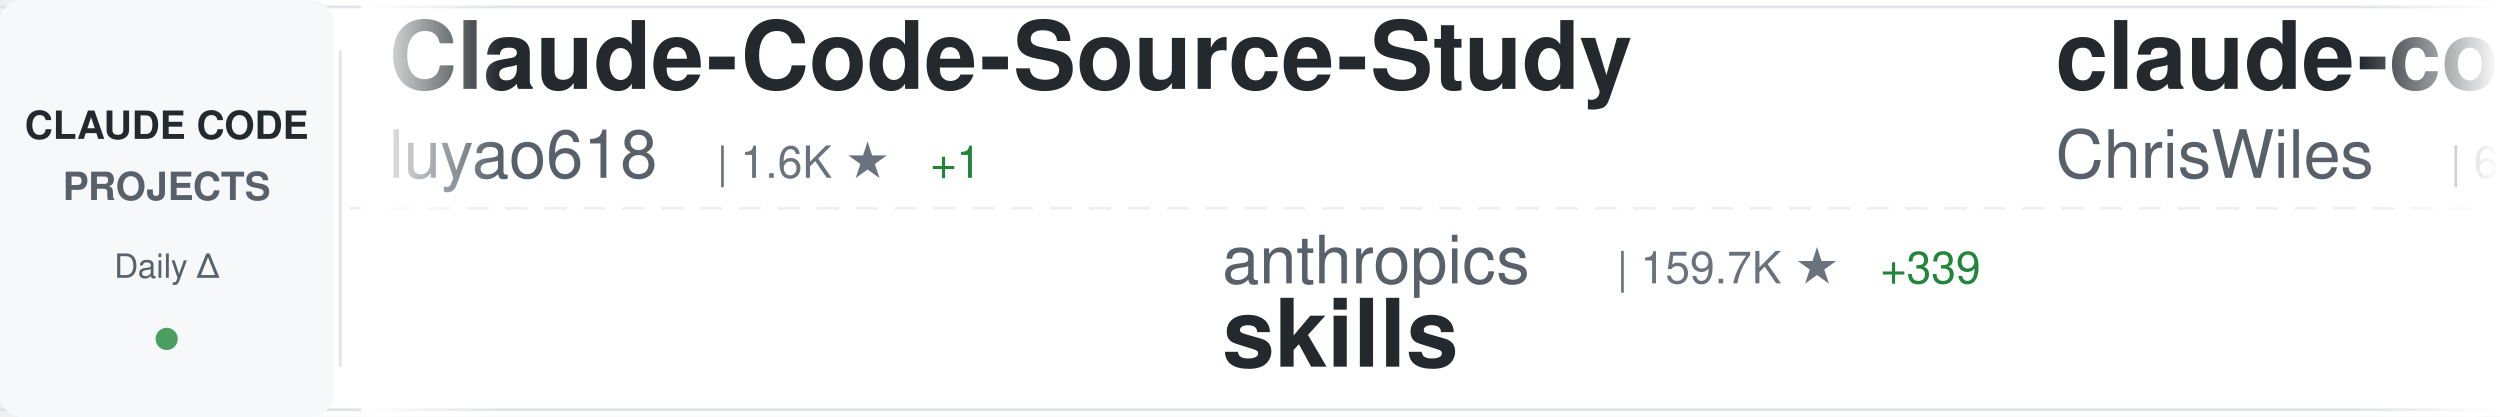
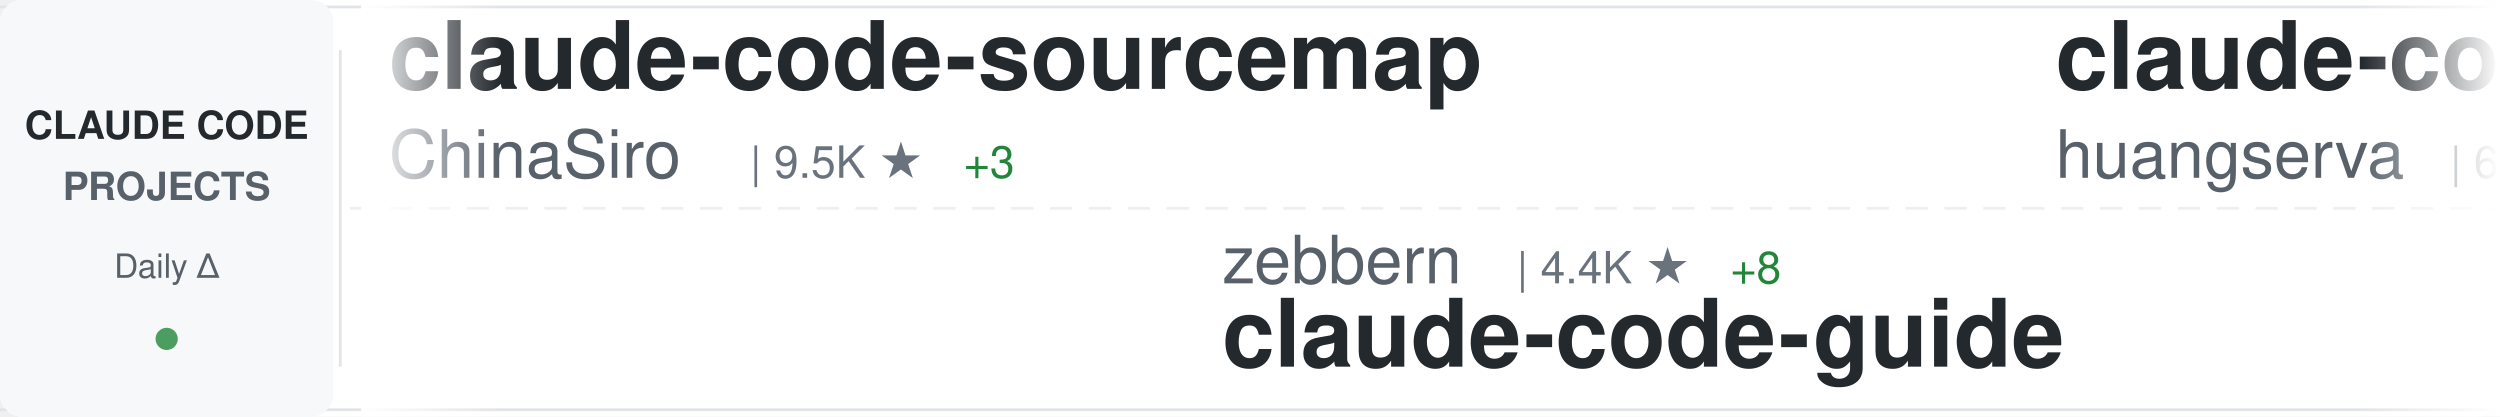
<svg xmlns="http://www.w3.org/2000/svg" width="900" height="150">
  <defs>
    <linearGradient id="awesomeLeftFade" x1="0%" y1="0%" x2="100%" y2="0%">
      <stop offset="0%" style="stop-color:#ffffff;stop-opacity:1" />
      <stop offset="100%" style="stop-color:#ffffff;stop-opacity:0" />
    </linearGradient>
    <linearGradient id="awesomeRightFade" x1="0%" y1="0%" x2="100%" y2="0%">
      <stop offset="0%" style="stop-color:#ffffff;stop-opacity:0" />
      <stop offset="100%" style="stop-color:#ffffff;stop-opacity:1" />
    </linearGradient>
  </defs>
  <rect width="900" height="150" fill="#ffffff" rx="8" />
  <rect x="0" y="2" width="900" height="1" fill="#e1e4e8" />
  <rect x="0" y="147" width="900" height="1" fill="#e1e4e8" />
  <line x1="0" y1="75" x2="900" y2="75" stroke="#e1e4e8" stroke-width="1" stroke-dasharray="8 6" opacity="0.6" />
  <rect x="0" y="0" width="120" height="150" fill="#f6f8fa" rx="8" />
  <text x="60" y="50" font-family="-apple-system, BlinkMacSystemFont, 'Segoe UI', Helvetica, Arial, sans-serif" font-size="14" font-weight="600" fill="#24292e" text-anchor="middle">CLAUDE CODE</text>
  <text x="60" y="72" font-family="-apple-system, BlinkMacSystemFont, 'Segoe UI', Helvetica, Arial, sans-serif" font-size="14" font-weight="600" fill="#586069" text-anchor="middle">PROJECTS</text>
  <text x="60" y="100" font-family="-apple-system, BlinkMacSystemFont, 'Segoe UI', Helvetica, Arial, sans-serif" font-size="12" font-weight="500" fill="#586069" text-anchor="middle">Daily Δ</text>
  <circle cx="60" cy="122" r="4" fill="#22863a" opacity="0.8" />
  <rect x="122" y="18" width="1" height="114" fill="#e1e4e8" />
  <clipPath id="awesomeTickerClip">
    <rect x="130" y="0" width="770" height="150" />
  </clipPath>
  <g clip-path="url(#awesomeTickerClip)">
    <g id="awesomeTickerItems">
      <animateTransform attributeName="transform" attributeType="XML" type="translate" from="0 0" to="-3000 0" dur="54s" repeatCount="indefinite" />
      <g transform="translate(0, 0)">
-         <text x="140" y="32" font-family="-apple-system, BlinkMacSystemFont, 'Segoe UI', Helvetica, Arial, sans-serif" font-size="34" font-weight="600" fill="#24292e">Claude-Code-Source-Study</text>
-         <text x="140" y="64" font-family="-apple-system, BlinkMacSystemFont, 'Segoe UI', Helvetica, Arial, sans-serif" font-size="24" font-weight="400" fill="#586069">luyao618</text>
-         <text x="258" y="64" font-family="-apple-system, BlinkMacSystemFont, 'Segoe UI', Helvetica, Arial, sans-serif" font-size="16" font-weight="500" fill="#6a737d">| 1.6K ★</text>
-         <text x="335" y="64" font-family="-apple-system, BlinkMacSystemFont, 'Segoe UI', Helvetica, Arial, sans-serif" font-size="16" font-weight="500" fill="#22863a"> +1</text>
+         <text x="140" y="32" font-family="-apple-system, BlinkMacSystemFont, 'Segoe UI', Helvetica, Arial, sans-serif" font-size="34" font-weight="600" fill="#24292e">claude-code-sourcemap</text>
+         <text x="140" y="64" font-family="-apple-system, BlinkMacSystemFont, 'Segoe UI', Helvetica, Arial, sans-serif" font-size="24" font-weight="400" fill="#586069">ChinaSiro</text>
+         <text x="270" y="64" font-family="-apple-system, BlinkMacSystemFont, 'Segoe UI', Helvetica, Arial, sans-serif" font-size="16" font-weight="500" fill="#6a737d">| 9.5K ★</text>
+         <text x="347" y="64" font-family="-apple-system, BlinkMacSystemFont, 'Segoe UI', Helvetica, Arial, sans-serif" font-size="16" font-weight="500" fill="#22863a"> +3</text>
      </g>
      <g transform="translate(300, 0)">
-         <text x="140" y="102" font-family="-apple-system, BlinkMacSystemFont, 'Segoe UI', Helvetica, Arial, sans-serif" font-size="24" font-weight="400" fill="#586069">anthropics</text>
-         <text x="282" y="102" font-family="-apple-system, BlinkMacSystemFont, 'Segoe UI', Helvetica, Arial, sans-serif" font-size="16" font-weight="500" fill="#6a737d">| 159.7K ★</text>
-         <text x="377" y="102" font-family="-apple-system, BlinkMacSystemFont, 'Segoe UI', Helvetica, Arial, sans-serif" font-size="16" font-weight="500" fill="#22863a"> +339</text>
-         <text x="140" y="132" font-family="-apple-system, BlinkMacSystemFont, 'Segoe UI', Helvetica, Arial, sans-serif" font-size="34" font-weight="600" fill="#24292e">skills</text>
+         <text x="140" y="102" font-family="-apple-system, BlinkMacSystemFont, 'Segoe UI', Helvetica, Arial, sans-serif" font-size="24" font-weight="400" fill="#586069">zebbern</text>
+         <text x="246" y="102" font-family="-apple-system, BlinkMacSystemFont, 'Segoe UI', Helvetica, Arial, sans-serif" font-size="16" font-weight="500" fill="#6a737d">| 4.4K ★</text>
+         <text x="323" y="102" font-family="-apple-system, BlinkMacSystemFont, 'Segoe UI', Helvetica, Arial, sans-serif" font-size="16" font-weight="500" fill="#22863a"> +8</text>
+         <text x="140" y="132" font-family="-apple-system, BlinkMacSystemFont, 'Segoe UI', Helvetica, Arial, sans-serif" font-size="34" font-weight="600" fill="#24292e">claude-code-guide</text>
      </g>
      <g transform="translate(600, 0)">
-         <text x="140" y="32" font-family="-apple-system, BlinkMacSystemFont, 'Segoe UI', Helvetica, Arial, sans-serif" font-size="34" font-weight="600" fill="#24292e">claude-code-showcase</text>
-         <text x="140" y="64" font-family="-apple-system, BlinkMacSystemFont, 'Segoe UI', Helvetica, Arial, sans-serif" font-size="24" font-weight="400" fill="#586069">ChrisWiles</text>
-         <text x="282" y="64" font-family="-apple-system, BlinkMacSystemFont, 'Segoe UI', Helvetica, Arial, sans-serif" font-size="16" font-weight="500" fill="#6a737d">| 6.0K ★</text>
-         <text x="359" y="64" font-family="-apple-system, BlinkMacSystemFont, 'Segoe UI', Helvetica, Arial, sans-serif" font-size="16" font-weight="500" fill="#22863a"> +3</text>
+         <text x="140" y="32" font-family="-apple-system, BlinkMacSystemFont, 'Segoe UI', Helvetica, Arial, sans-serif" font-size="34" font-weight="600" fill="#24292e">claude-code-cli</text>
+         <text x="140" y="64" font-family="-apple-system, BlinkMacSystemFont, 'Segoe UI', Helvetica, Arial, sans-serif" font-size="24" font-weight="400" fill="#586069">huangserva</text>
+         <text x="282" y="64" font-family="-apple-system, BlinkMacSystemFont, 'Segoe UI', Helvetica, Arial, sans-serif" font-size="16" font-weight="500" fill="#6a737d">| 617 ★</text>
+         <text x="350" y="64" font-family="-apple-system, BlinkMacSystemFont, 'Segoe UI', Helvetica, Arial, sans-serif" font-size="16" font-weight="500" fill="#22863a"> +1</text>
      </g>
      <g transform="translate(900, 0)">
-         <text x="140" y="102" font-family="-apple-system, BlinkMacSystemFont, 'Segoe UI', Helvetica, Arial, sans-serif" font-size="24" font-weight="400" fill="#586069">shanraisshan</text>
-         <text x="306" y="102" font-family="-apple-system, BlinkMacSystemFont, 'Segoe UI', Helvetica, Arial, sans-serif" font-size="16" font-weight="500" fill="#6a737d">| 62.3K ★</text>
-         <text x="392" y="102" font-family="-apple-system, BlinkMacSystemFont, 'Segoe UI', Helvetica, Arial, sans-serif" font-size="16" font-weight="500" fill="#22863a"> +79</text>
-         <text x="140" y="132" font-family="-apple-system, BlinkMacSystemFont, 'Segoe UI', Helvetica, Arial, sans-serif" font-size="34" font-weight="600" fill="#24292e">claude-code-best-practic...</text>
+         <text x="140" y="102" font-family="-apple-system, BlinkMacSystemFont, 'Segoe UI', Helvetica, Arial, sans-serif" font-size="24" font-weight="400" fill="#586069">lorryjovens-hub</text>
+         <text x="342" y="102" font-family="-apple-system, BlinkMacSystemFont, 'Segoe UI', Helvetica, Arial, sans-serif" font-size="16" font-weight="500" fill="#6a737d">| 1.7K ★</text>
+         <text x="419" y="102" font-family="-apple-system, BlinkMacSystemFont, 'Segoe UI', Helvetica, Arial, sans-serif" font-size="16" font-weight="500" fill="#22863a"> +1</text>
+         <text x="140" y="132" font-family="-apple-system, BlinkMacSystemFont, 'Segoe UI', Helvetica, Arial, sans-serif" font-size="34" font-weight="600" fill="#24292e">claude-code-rust</text>
      </g>
      <g transform="translate(1200, 0)">
-         <text x="140" y="32" font-family="-apple-system, BlinkMacSystemFont, 'Segoe UI', Helvetica, Arial, sans-serif" font-size="34" font-weight="600" fill="#24292e">claude-code-source</text>
-         <text x="140" y="64" font-family="-apple-system, BlinkMacSystemFont, 'Segoe UI', Helvetica, Arial, sans-serif" font-size="24" font-weight="400" fill="#586069">AprilNEA</text>
-         <text x="258" y="64" font-family="-apple-system, BlinkMacSystemFont, 'Segoe UI', Helvetica, Arial, sans-serif" font-size="16" font-weight="500" fill="#6a737d">| 390 ★</text>
-         <text x="326" y="64" font-family="-apple-system, BlinkMacSystemFont, 'Segoe UI', Helvetica, Arial, sans-serif" font-size="16" font-weight="500" fill="#22863a"> +2</text>
+         <text x="140" y="32" font-family="-apple-system, BlinkMacSystemFont, 'Segoe UI', Helvetica, Arial, sans-serif" font-size="34" font-weight="600" fill="#24292e">sc-claude-code-files</text>
+         <text x="140" y="64" font-family="-apple-system, BlinkMacSystemFont, 'Segoe UI', Helvetica, Arial, sans-serif" font-size="24" font-weight="400" fill="#586069">https-deeplearning-ai</text>
+         <text x="414" y="64" font-family="-apple-system, BlinkMacSystemFont, 'Segoe UI', Helvetica, Arial, sans-serif" font-size="16" font-weight="500" fill="#6a737d">| 535 ★</text>
+         <text x="482" y="64" font-family="-apple-system, BlinkMacSystemFont, 'Segoe UI', Helvetica, Arial, sans-serif" font-size="16" font-weight="500" fill="#22863a"> +2</text>
      </g>
      <g transform="translate(1500, 0)">
-         <text x="140" y="102" font-family="-apple-system, BlinkMacSystemFont, 'Segoe UI', Helvetica, Arial, sans-serif" font-size="24" font-weight="400" fill="#586069">feiskyer</text>
-         <text x="258" y="102" font-family="-apple-system, BlinkMacSystemFont, 'Segoe UI', Helvetica, Arial, sans-serif" font-size="16" font-weight="500" fill="#6a737d">| 1.6K ★</text>
-         <text x="335" y="102" font-family="-apple-system, BlinkMacSystemFont, 'Segoe UI', Helvetica, Arial, sans-serif" font-size="16" font-weight="500" fill="#22863a"> +2</text>
-         <text x="140" y="132" font-family="-apple-system, BlinkMacSystemFont, 'Segoe UI', Helvetica, Arial, sans-serif" font-size="34" font-weight="600" fill="#24292e">claude-code-settings</text>
+         <text x="140" y="102" font-family="-apple-system, BlinkMacSystemFont, 'Segoe UI', Helvetica, Arial, sans-serif" font-size="24" font-weight="400" fill="#586069">Windy3f3f3f3f</text>
+         <text x="318" y="102" font-family="-apple-system, BlinkMacSystemFont, 'Segoe UI', Helvetica, Arial, sans-serif" font-size="16" font-weight="500" fill="#6a737d">| 2.2K ★</text>
+         <text x="395" y="102" font-family="-apple-system, BlinkMacSystemFont, 'Segoe UI', Helvetica, Arial, sans-serif" font-size="16" font-weight="500" fill="#22863a"> +18</text>
+         <text x="140" y="132" font-family="-apple-system, BlinkMacSystemFont, 'Segoe UI', Helvetica, Arial, sans-serif" font-size="34" font-weight="600" fill="#24292e">claude-code-from-scratch</text>
      </g>
      <g transform="translate(1800, 0)">
-         <text x="140" y="32" font-family="-apple-system, BlinkMacSystemFont, 'Segoe UI', Helvetica, Arial, sans-serif" font-size="34" font-weight="600" fill="#24292e">claude-code-local</text>
-         <text x="140" y="64" font-family="-apple-system, BlinkMacSystemFont, 'Segoe UI', Helvetica, Arial, sans-serif" font-size="24" font-weight="400" fill="#586069">nicedreamzapp</text>
-         <text x="318" y="64" font-family="-apple-system, BlinkMacSystemFont, 'Segoe UI', Helvetica, Arial, sans-serif" font-size="16" font-weight="500" fill="#6a737d">| 2.9K ★</text>
-         <text x="395" y="64" font-family="-apple-system, BlinkMacSystemFont, 'Segoe UI', Helvetica, Arial, sans-serif" font-size="16" font-weight="500" fill="#22863a"> +4</text>
+         <text x="140" y="32" font-family="-apple-system, BlinkMacSystemFont, 'Segoe UI', Helvetica, Arial, sans-serif" font-size="34" font-weight="600" fill="#24292e">pi-vs-claude-code</text>
+         <text x="140" y="64" font-family="-apple-system, BlinkMacSystemFont, 'Segoe UI', Helvetica, Arial, sans-serif" font-size="24" font-weight="400" fill="#586069">disler</text>
+         <text x="234" y="64" font-family="-apple-system, BlinkMacSystemFont, 'Segoe UI', Helvetica, Arial, sans-serif" font-size="16" font-weight="500" fill="#6a737d">| 1.5K ★</text>
+         <text x="311" y="64" font-family="-apple-system, BlinkMacSystemFont, 'Segoe UI', Helvetica, Arial, sans-serif" font-size="16" font-weight="500" fill="#22863a"> +5</text>
      </g>
      <g transform="translate(2100, 0)">
-         <text x="140" y="102" font-family="-apple-system, BlinkMacSystemFont, 'Segoe UI', Helvetica, Arial, sans-serif" font-size="24" font-weight="400" fill="#586069">diet103</text>
-         <text x="246" y="102" font-family="-apple-system, BlinkMacSystemFont, 'Segoe UI', Helvetica, Arial, sans-serif" font-size="16" font-weight="500" fill="#6a737d">| 9.7K ★</text>
-         <text x="323" y="102" font-family="-apple-system, BlinkMacSystemFont, 'Segoe UI', Helvetica, Arial, sans-serif" font-size="16" font-weight="500" fill="#22863a"> +1</text>
-         <text x="140" y="132" font-family="-apple-system, BlinkMacSystemFont, 'Segoe UI', Helvetica, Arial, sans-serif" font-size="34" font-weight="600" fill="#24292e">claude-code-infrastructu...</text>
+         <text x="140" y="102" font-family="-apple-system, BlinkMacSystemFont, 'Segoe UI', Helvetica, Arial, sans-serif" font-size="24" font-weight="400" fill="#586069">digitalsamba</text>
+         <text x="306" y="102" font-family="-apple-system, BlinkMacSystemFont, 'Segoe UI', Helvetica, Arial, sans-serif" font-size="16" font-weight="500" fill="#6a737d">| 1.7K ★</text>
+         <text x="383" y="102" font-family="-apple-system, BlinkMacSystemFont, 'Segoe UI', Helvetica, Arial, sans-serif" font-size="16" font-weight="500" fill="#22863a"> +9</text>
+         <text x="140" y="132" font-family="-apple-system, BlinkMacSystemFont, 'Segoe UI', Helvetica, Arial, sans-serif" font-size="34" font-weight="600" fill="#24292e">claude-code-video-toolki...</text>
      </g>
      <g transform="translate(2400, 0)">
        <text x="140" y="32" font-family="-apple-system, BlinkMacSystemFont, 'Segoe UI', Helvetica, Arial, sans-serif" font-size="34" font-weight="600" fill="#24292e">claude-code-router</text>
        <text x="140" y="64" font-family="-apple-system, BlinkMacSystemFont, 'Segoe UI', Helvetica, Arial, sans-serif" font-size="24" font-weight="400" fill="#586069">musistudio</text>
        <text x="282" y="64" font-family="-apple-system, BlinkMacSystemFont, 'Segoe UI', Helvetica, Arial, sans-serif" font-size="16" font-weight="500" fill="#6a737d">| 35.7K ★</text>
        <text x="368" y="64" font-family="-apple-system, BlinkMacSystemFont, 'Segoe UI', Helvetica, Arial, sans-serif" font-size="16" font-weight="500" fill="#22863a"> +31</text>
      </g>
      <g transform="translate(2700, 0)">
-         <text x="140" y="102" font-family="-apple-system, BlinkMacSystemFont, 'Segoe UI', Helvetica, Arial, sans-serif" font-size="24" font-weight="400" fill="#586069">shareAI-lab</text>
-         <text x="294" y="102" font-family="-apple-system, BlinkMacSystemFont, 'Segoe UI', Helvetica, Arial, sans-serif" font-size="16" font-weight="500" fill="#6a737d">| 70.5K ★</text>
-         <text x="380" y="102" font-family="-apple-system, BlinkMacSystemFont, 'Segoe UI', Helvetica, Arial, sans-serif" font-size="16" font-weight="500" fill="#22863a"> +130</text>
-         <text x="140" y="132" font-family="-apple-system, BlinkMacSystemFont, 'Segoe UI', Helvetica, Arial, sans-serif" font-size="34" font-weight="600" fill="#24292e">learn-claude-code</text>
+         <text x="140" y="102" font-family="-apple-system, BlinkMacSystemFont, 'Segoe UI', Helvetica, Arial, sans-serif" font-size="24" font-weight="400" fill="#586069">ghuntley</text>
+         <text x="258" y="102" font-family="-apple-system, BlinkMacSystemFont, 'Segoe UI', Helvetica, Arial, sans-serif" font-size="16" font-weight="500" fill="#6a737d">| 986 ★</text>
+         <text x="140" y="132" font-family="-apple-system, BlinkMacSystemFont, 'Segoe UI', Helvetica, Arial, sans-serif" font-size="34" font-weight="600" fill="#24292e">claude-code-source-code-...</text>
      </g>
      <g transform="translate(3000, 0)">
-         <text x="140" y="32" font-family="-apple-system, BlinkMacSystemFont, 'Segoe UI', Helvetica, Arial, sans-serif" font-size="34" font-weight="600" fill="#24292e">Claude-Code-Source-Study</text>
-         <text x="140" y="64" font-family="-apple-system, BlinkMacSystemFont, 'Segoe UI', Helvetica, Arial, sans-serif" font-size="24" font-weight="400" fill="#586069">luyao618</text>
-         <text x="258" y="64" font-family="-apple-system, BlinkMacSystemFont, 'Segoe UI', Helvetica, Arial, sans-serif" font-size="16" font-weight="500" fill="#6a737d">| 1.6K ★</text>
-         <text x="335" y="64" font-family="-apple-system, BlinkMacSystemFont, 'Segoe UI', Helvetica, Arial, sans-serif" font-size="16" font-weight="500" fill="#22863a"> +1</text>
+         <text x="140" y="32" font-family="-apple-system, BlinkMacSystemFont, 'Segoe UI', Helvetica, Arial, sans-serif" font-size="34" font-weight="600" fill="#24292e">claude-code-sourcemap</text>
+         <text x="140" y="64" font-family="-apple-system, BlinkMacSystemFont, 'Segoe UI', Helvetica, Arial, sans-serif" font-size="24" font-weight="400" fill="#586069">ChinaSiro</text>
+         <text x="270" y="64" font-family="-apple-system, BlinkMacSystemFont, 'Segoe UI', Helvetica, Arial, sans-serif" font-size="16" font-weight="500" fill="#6a737d">| 9.5K ★</text>
+         <text x="347" y="64" font-family="-apple-system, BlinkMacSystemFont, 'Segoe UI', Helvetica, Arial, sans-serif" font-size="16" font-weight="500" fill="#22863a"> +3</text>
      </g>
      <g transform="translate(3300, 0)">
-         <text x="140" y="102" font-family="-apple-system, BlinkMacSystemFont, 'Segoe UI', Helvetica, Arial, sans-serif" font-size="24" font-weight="400" fill="#586069">anthropics</text>
-         <text x="282" y="102" font-family="-apple-system, BlinkMacSystemFont, 'Segoe UI', Helvetica, Arial, sans-serif" font-size="16" font-weight="500" fill="#6a737d">| 159.7K ★</text>
-         <text x="377" y="102" font-family="-apple-system, BlinkMacSystemFont, 'Segoe UI', Helvetica, Arial, sans-serif" font-size="16" font-weight="500" fill="#22863a"> +339</text>
-         <text x="140" y="132" font-family="-apple-system, BlinkMacSystemFont, 'Segoe UI', Helvetica, Arial, sans-serif" font-size="34" font-weight="600" fill="#24292e">skills</text>
+         <text x="140" y="102" font-family="-apple-system, BlinkMacSystemFont, 'Segoe UI', Helvetica, Arial, sans-serif" font-size="24" font-weight="400" fill="#586069">zebbern</text>
+         <text x="246" y="102" font-family="-apple-system, BlinkMacSystemFont, 'Segoe UI', Helvetica, Arial, sans-serif" font-size="16" font-weight="500" fill="#6a737d">| 4.4K ★</text>
+         <text x="323" y="102" font-family="-apple-system, BlinkMacSystemFont, 'Segoe UI', Helvetica, Arial, sans-serif" font-size="16" font-weight="500" fill="#22863a"> +8</text>
+         <text x="140" y="132" font-family="-apple-system, BlinkMacSystemFont, 'Segoe UI', Helvetica, Arial, sans-serif" font-size="34" font-weight="600" fill="#24292e">claude-code-guide</text>
      </g>
      <g transform="translate(3600, 0)">
-         <text x="140" y="32" font-family="-apple-system, BlinkMacSystemFont, 'Segoe UI', Helvetica, Arial, sans-serif" font-size="34" font-weight="600" fill="#24292e">claude-code-showcase</text>
-         <text x="140" y="64" font-family="-apple-system, BlinkMacSystemFont, 'Segoe UI', Helvetica, Arial, sans-serif" font-size="24" font-weight="400" fill="#586069">ChrisWiles</text>
-         <text x="282" y="64" font-family="-apple-system, BlinkMacSystemFont, 'Segoe UI', Helvetica, Arial, sans-serif" font-size="16" font-weight="500" fill="#6a737d">| 6.0K ★</text>
-         <text x="359" y="64" font-family="-apple-system, BlinkMacSystemFont, 'Segoe UI', Helvetica, Arial, sans-serif" font-size="16" font-weight="500" fill="#22863a"> +3</text>
+         <text x="140" y="32" font-family="-apple-system, BlinkMacSystemFont, 'Segoe UI', Helvetica, Arial, sans-serif" font-size="34" font-weight="600" fill="#24292e">claude-code-cli</text>
+         <text x="140" y="64" font-family="-apple-system, BlinkMacSystemFont, 'Segoe UI', Helvetica, Arial, sans-serif" font-size="24" font-weight="400" fill="#586069">huangserva</text>
+         <text x="282" y="64" font-family="-apple-system, BlinkMacSystemFont, 'Segoe UI', Helvetica, Arial, sans-serif" font-size="16" font-weight="500" fill="#6a737d">| 617 ★</text>
+         <text x="350" y="64" font-family="-apple-system, BlinkMacSystemFont, 'Segoe UI', Helvetica, Arial, sans-serif" font-size="16" font-weight="500" fill="#22863a"> +1</text>
      </g>
      <g transform="translate(3900, 0)">
-         <text x="140" y="102" font-family="-apple-system, BlinkMacSystemFont, 'Segoe UI', Helvetica, Arial, sans-serif" font-size="24" font-weight="400" fill="#586069">shanraisshan</text>
-         <text x="306" y="102" font-family="-apple-system, BlinkMacSystemFont, 'Segoe UI', Helvetica, Arial, sans-serif" font-size="16" font-weight="500" fill="#6a737d">| 62.3K ★</text>
-         <text x="392" y="102" font-family="-apple-system, BlinkMacSystemFont, 'Segoe UI', Helvetica, Arial, sans-serif" font-size="16" font-weight="500" fill="#22863a"> +79</text>
-         <text x="140" y="132" font-family="-apple-system, BlinkMacSystemFont, 'Segoe UI', Helvetica, Arial, sans-serif" font-size="34" font-weight="600" fill="#24292e">claude-code-best-practic...</text>
+         <text x="140" y="102" font-family="-apple-system, BlinkMacSystemFont, 'Segoe UI', Helvetica, Arial, sans-serif" font-size="24" font-weight="400" fill="#586069">lorryjovens-hub</text>
+         <text x="342" y="102" font-family="-apple-system, BlinkMacSystemFont, 'Segoe UI', Helvetica, Arial, sans-serif" font-size="16" font-weight="500" fill="#6a737d">| 1.7K ★</text>
+         <text x="419" y="102" font-family="-apple-system, BlinkMacSystemFont, 'Segoe UI', Helvetica, Arial, sans-serif" font-size="16" font-weight="500" fill="#22863a"> +1</text>
+         <text x="140" y="132" font-family="-apple-system, BlinkMacSystemFont, 'Segoe UI', Helvetica, Arial, sans-serif" font-size="34" font-weight="600" fill="#24292e">claude-code-rust</text>
      </g>
    </g>
  </g>
  <rect x="130" y="0" width="50" height="150" fill="url(#awesomeLeftFade)" />
  <rect x="850" y="0" width="50" height="150" fill="url(#awesomeRightFade)" />
</svg>
